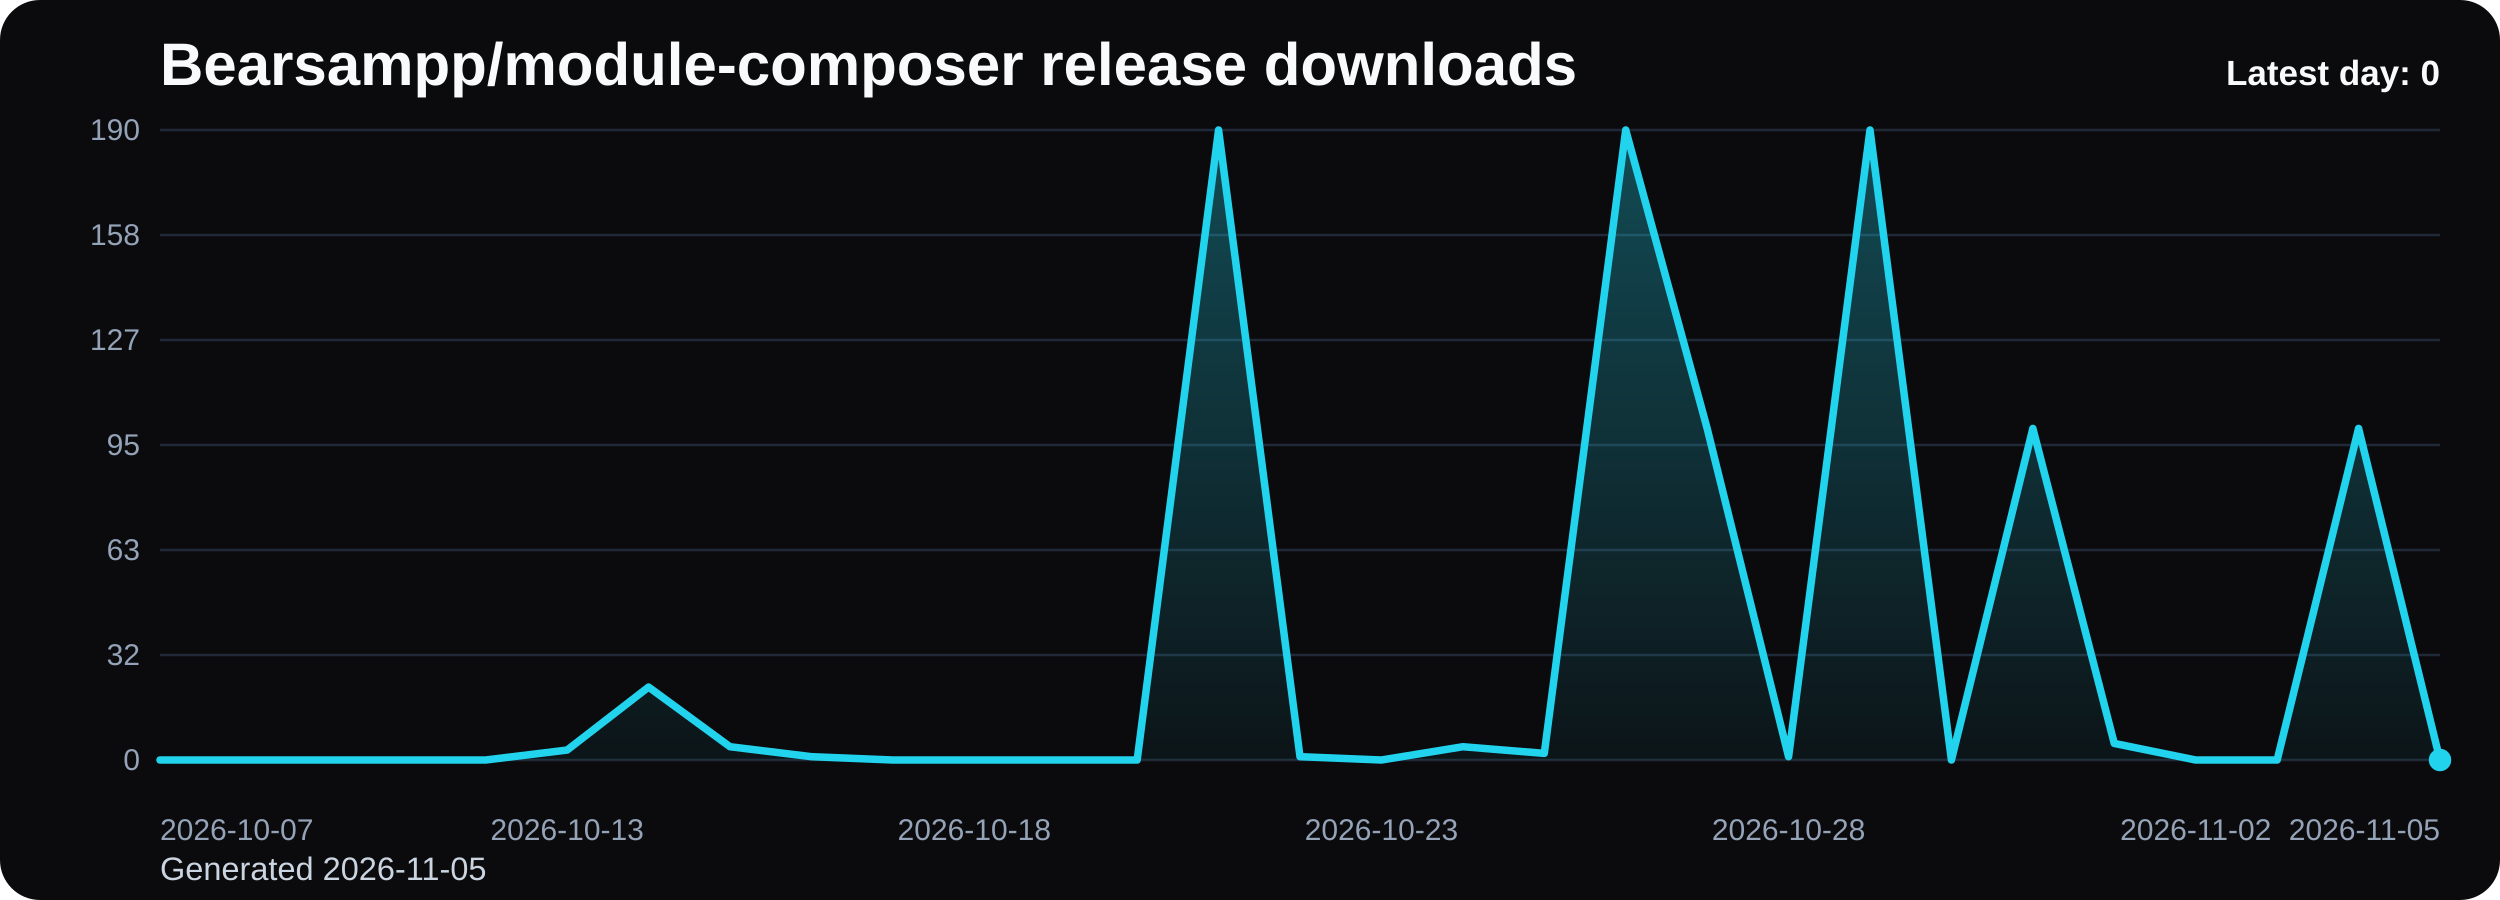
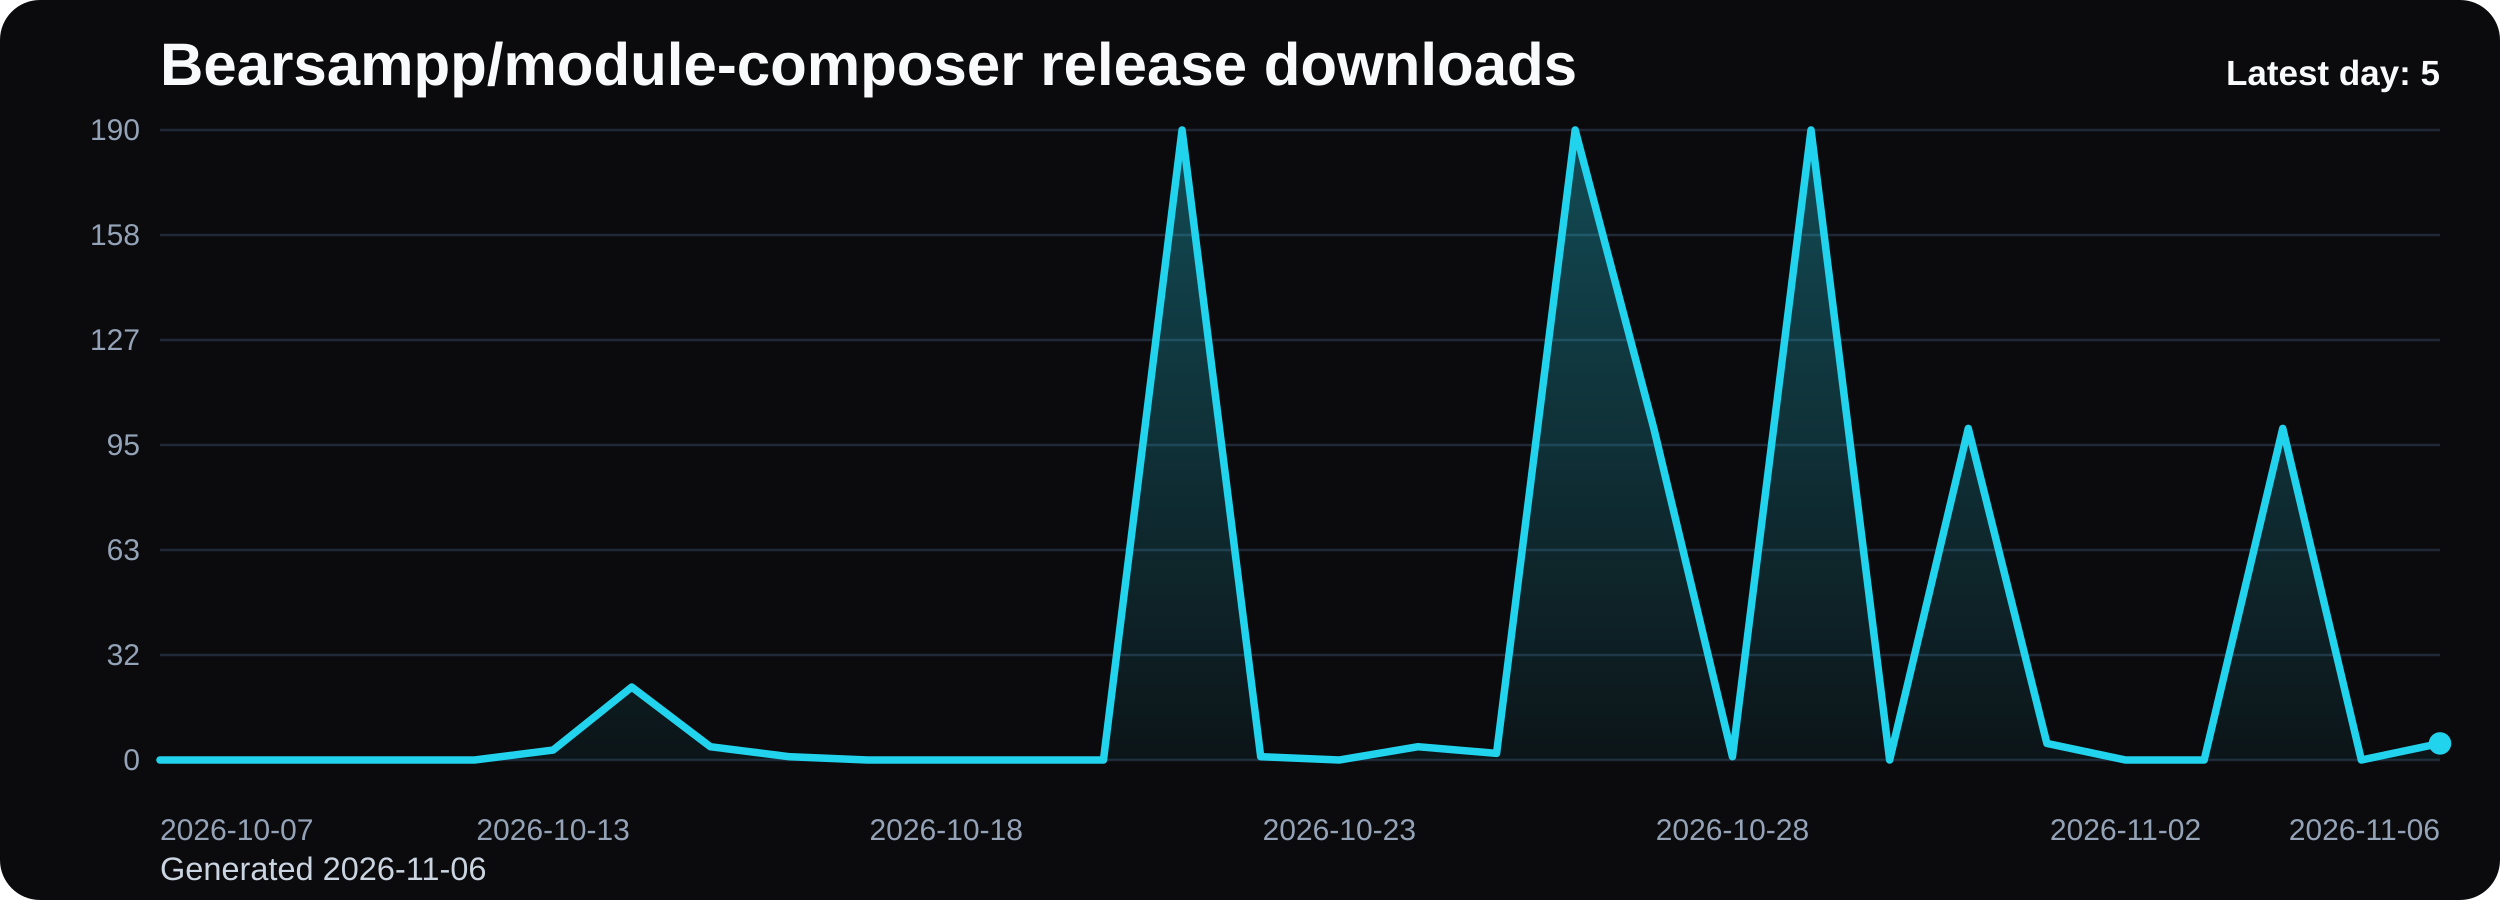
<svg xmlns="http://www.w3.org/2000/svg" viewBox="0 0 1000 360" role="img" aria-label="Bearsampp/module-composer release downloads chart">
  <defs>
    <linearGradient id="fill-daily-black" x1="0" y1="0" x2="0" y2="1">
      <stop offset="0%" stop-color="#22d3ee" stop-opacity="0.32" />
      <stop offset="100%" stop-color="#22d3ee" stop-opacity="0.05" />
    </linearGradient>
    <style>
      .bg { fill: #0b0b0d; }
      .title { font: 700 24px Arial, sans-serif; fill: #f8fafc; }
      .sub { font: 400 13px Arial, sans-serif; fill: #cbd5e1; }
      .grid { stroke: #1f2937; stroke-width: 1; }
      .axis { font: 400 12px Arial, sans-serif; fill: #94a3b8; }
      .line { fill: none; stroke: #22d3ee; stroke-width: 3; stroke-linecap: round; stroke-linejoin: round; }
      .dot { fill: #22d3ee; }
      .value { font: 600 11px Arial, sans-serif; fill: #cbd5e1; }
      .latest { font: 700 14px Arial, sans-serif; fill: #f8fafc; }
    </style>
  </defs>
  <rect class="bg" x="0" y="0" width="1000" height="360" rx="16" />
  <text class="title" x="64" y="34">Bearsampp/module-composer release downloads</text>
-   <text class="sub" x="64" y="352">Generated 2026-11-05</text>
+   <text class="sub" x="64" y="352">Generated 2026-11-06</text>
  <line x1="64" y1="52.00" x2="976" y2="52.00" class="grid" />
  <text x="56" y="56.00" text-anchor="end" class="axis">190</text>
  <line x1="64" y1="94.00" x2="976" y2="94.00" class="grid" />
  <text x="56" y="98.00" text-anchor="end" class="axis">158</text>
  <line x1="64" y1="136.00" x2="976" y2="136.00" class="grid" />
  <text x="56" y="140.00" text-anchor="end" class="axis">127</text>
  <line x1="64" y1="178.00" x2="976" y2="178.00" class="grid" />
  <text x="56" y="182.00" text-anchor="end" class="axis">95</text>
  <line x1="64" y1="220.00" x2="976" y2="220.00" class="grid" />
  <text x="56" y="224.00" text-anchor="end" class="axis">63</text>
  <line x1="64" y1="262.00" x2="976" y2="262.00" class="grid" />
  <text x="56" y="266.00" text-anchor="end" class="axis">32</text>
  <line x1="64" y1="304.00" x2="976" y2="304.00" class="grid" />
  <text x="56" y="308.00" text-anchor="end" class="axis">0</text>
-   <path d="M 64.00 304 L 64.00 304.00 L 96.57 304.00 L 129.14 304.00 L 161.71 304.00 L 194.29 304.00 L 226.86 300.02 L 259.43 274.82 L 292.00 298.69 L 324.57 302.67 L 357.14 304.00 L 389.71 304.00 L 422.29 304.00 L 454.86 304.00 L 487.43 52.00 L 520.00 302.67 L 552.57 304.00 L 585.14 298.69 L 617.71 301.35 L 650.29 52.00 L 682.86 171.37 L 715.43 302.67 L 748.00 52.00 L 780.57 304.00 L 813.14 171.37 L 845.71 297.37 L 878.29 304.00 L 910.86 304.00 L 943.43 171.37 L 976.00 304.00 L 976.00 304 Z" fill="url(#fill-daily-black)" />
-   <polyline class="line" points="64.00,304.00 96.57,304.00 129.14,304.00 161.71,304.00 194.29,304.00 226.86,300.02 259.43,274.82 292.00,298.69 324.57,302.67 357.14,304.00 389.71,304.00 422.29,304.00 454.86,304.00 487.43,52.00 520.00,302.67 552.57,304.00 585.14,298.69 617.71,301.35 650.29,52.00 682.86,171.37 715.43,302.67 748.00,52.00 780.57,304.00 813.14,171.37 845.71,297.37 878.29,304.00 910.86,304.00 943.43,171.37 976.00,304.00" />
-   <circle class="dot" cx="976.00" cy="304.00" r="4.5" />
+   <path d="M 64.00 304 L 64.00 304.00 L 95.45 304.00 L 126.90 304.00 L 158.34 304.00 L 189.79 304.00 L 221.24 300.02 L 252.69 274.82 L 284.14 298.69 L 315.59 302.67 L 347.03 304.00 L 378.48 304.00 L 409.93 304.00 L 441.38 304.00 L 472.83 52.00 L 504.28 302.67 L 535.72 304.00 L 567.17 298.69 L 598.62 301.35 L 630.07 52.00 L 661.52 171.37 L 692.97 302.67 L 724.41 52.00 L 755.86 304.00 L 787.31 171.37 L 818.76 297.37 L 850.21 304.00 L 881.66 304.00 L 913.10 171.37 L 944.55 304.00 L 976.00 297.37 L 976.00 304 Z" fill="url(#fill-daily-black)" />
+   <polyline class="line" points="64.00,304.00 95.45,304.00 126.90,304.00 158.34,304.00 189.79,304.00 221.24,300.02 252.69,274.82 284.14,298.69 315.59,302.67 347.03,304.00 378.48,304.00 409.93,304.00 441.38,304.00 472.83,52.00 504.28,302.67 535.72,304.00 567.17,298.69 598.62,301.35 630.07,52.00 661.52,171.37 692.97,302.67 724.41,52.00 755.86,304.00 787.31,171.37 818.76,297.37 850.21,304.00 881.66,304.00 913.10,171.37 944.55,304.00 976.00,297.37" />
+   <circle class="dot" cx="976.00" cy="297.37" r="4.5" />
  <text class="axis" x="64.00" y="336" text-anchor="start">2026-10-07</text>
-   <text class="axis" x="226.86" y="336" text-anchor="middle">2026-10-13</text>
-   <text class="axis" x="389.71" y="336" text-anchor="middle">2026-10-18</text>
-   <text class="axis" x="552.57" y="336" text-anchor="middle">2026-10-23</text>
-   <text class="axis" x="715.43" y="336" text-anchor="middle">2026-10-28</text>
-   <text class="axis" x="878.29" y="336" text-anchor="middle">2026-11-02</text>
-   <text class="axis" x="976.00" y="336" text-anchor="end">2026-11-05</text>
-   <text class="latest" x="976" y="34" text-anchor="end">Latest day: 0</text>
+   <text class="axis" x="221.24" y="336" text-anchor="middle">2026-10-13</text>
+   <text class="axis" x="378.48" y="336" text-anchor="middle">2026-10-18</text>
+   <text class="axis" x="535.72" y="336" text-anchor="middle">2026-10-23</text>
+   <text class="axis" x="692.97" y="336" text-anchor="middle">2026-10-28</text>
+   <text class="axis" x="850.21" y="336" text-anchor="middle">2026-11-02</text>
+   <text class="axis" x="976.00" y="336" text-anchor="end">2026-11-06</text>
+   <text class="latest" x="976" y="34" text-anchor="end">Latest day: 5</text>
</svg>
